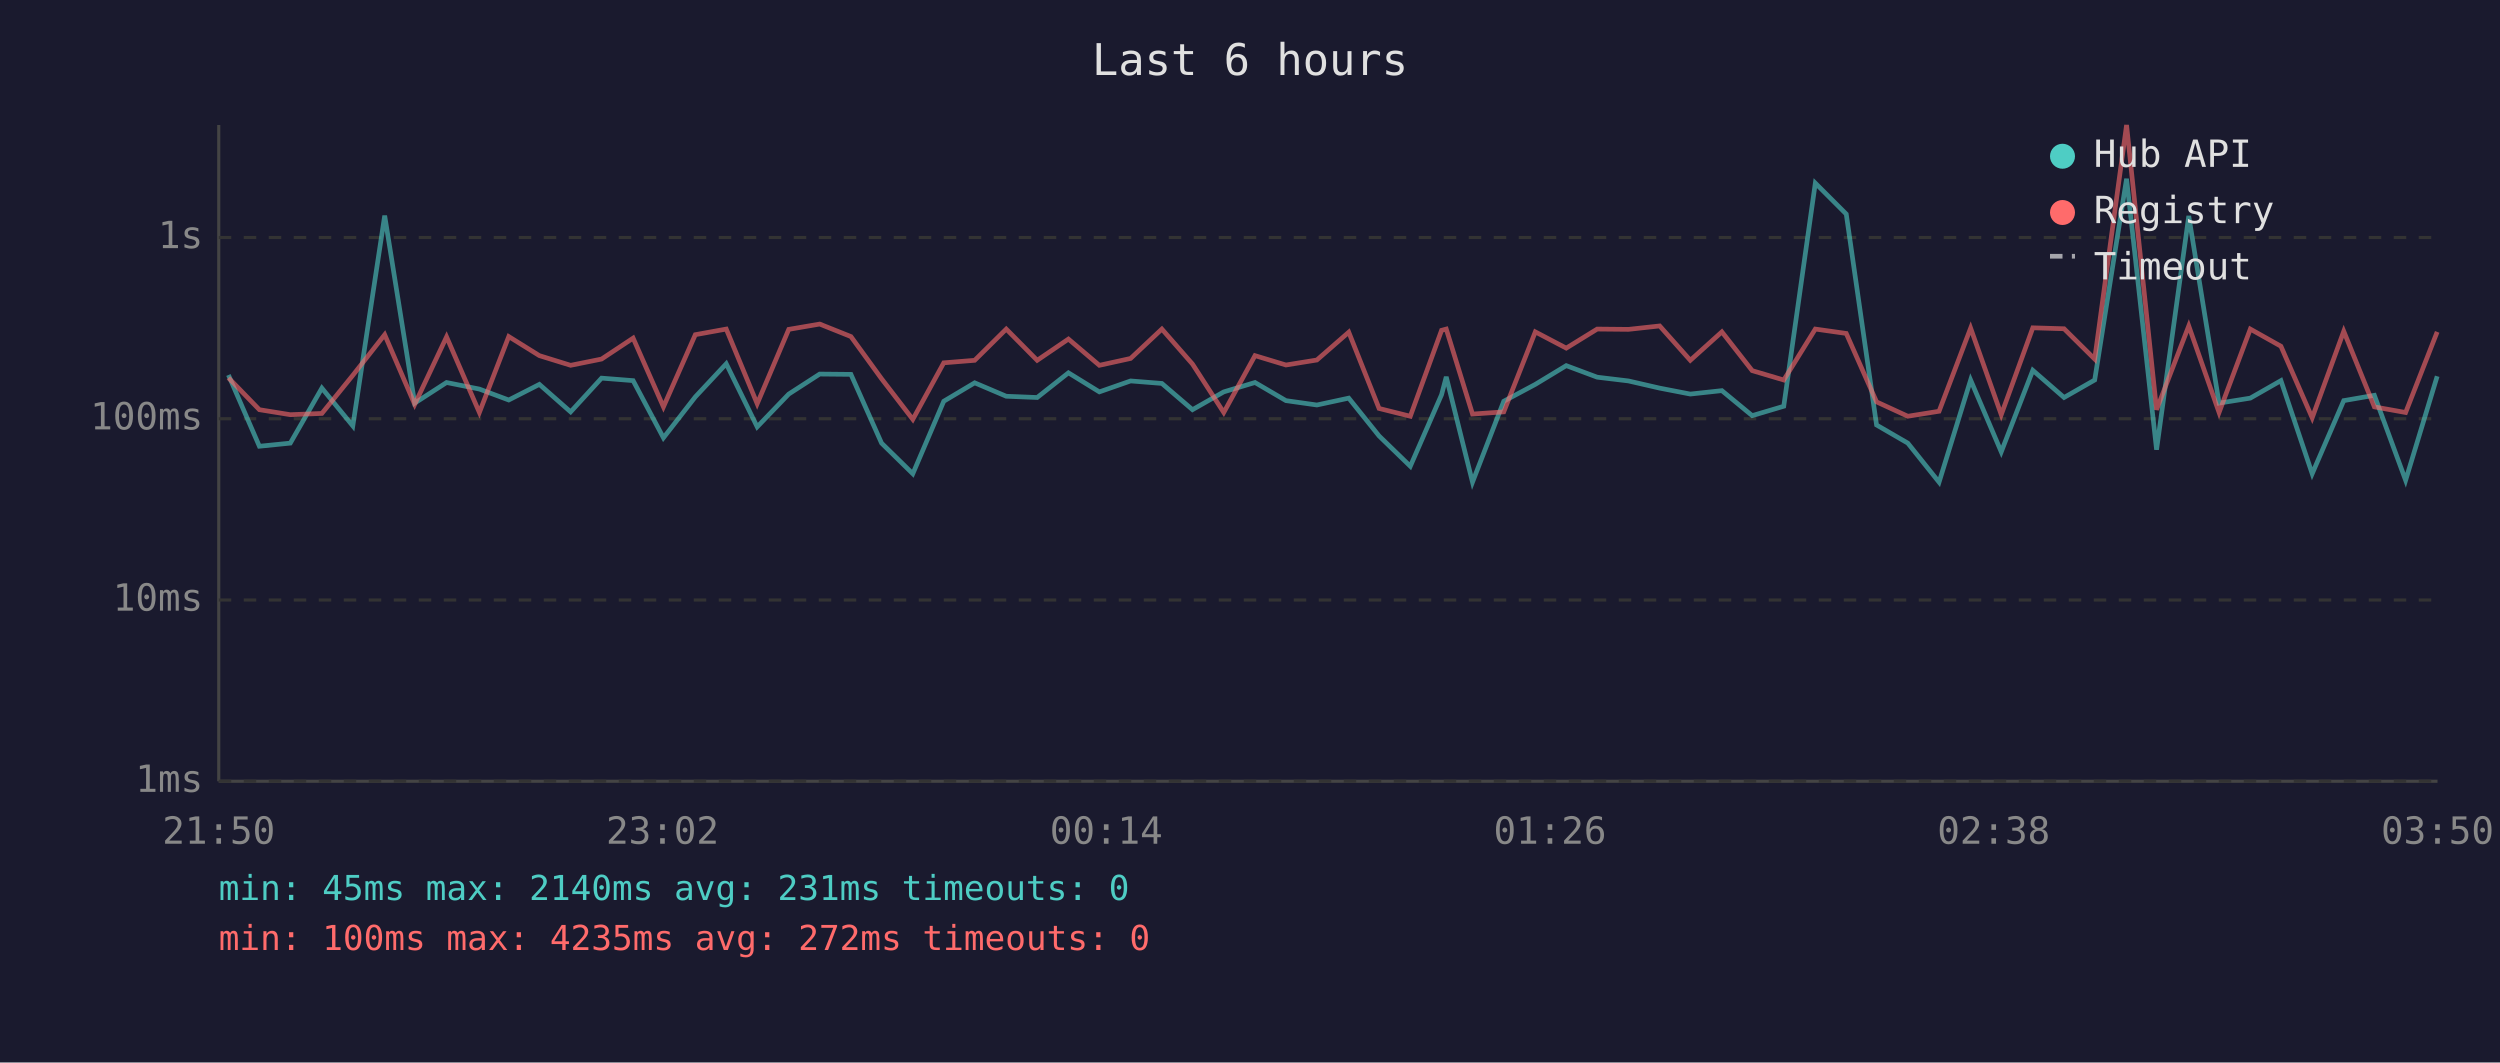
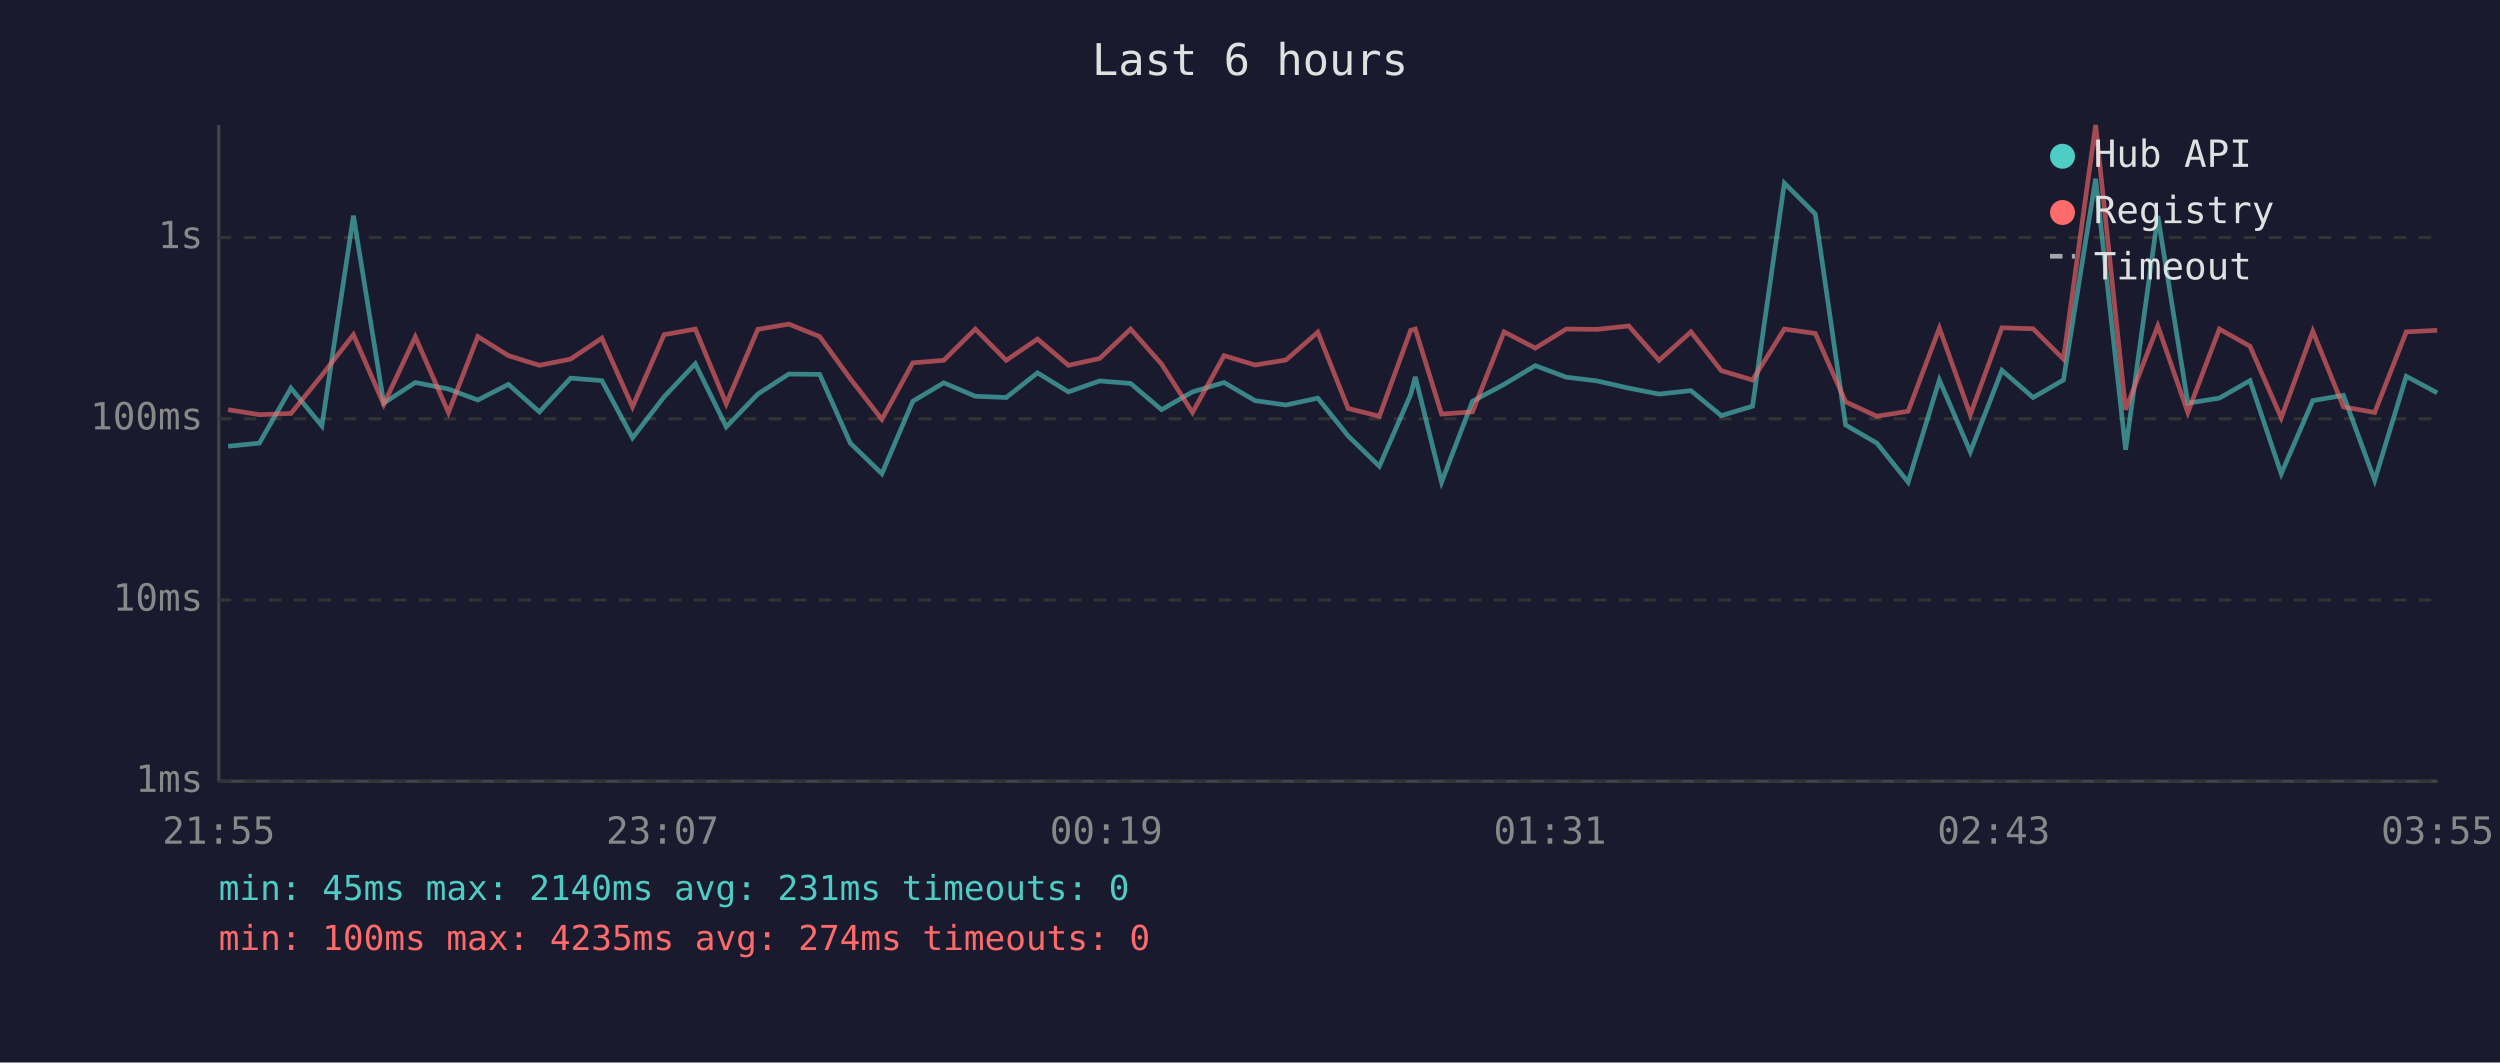
<svg xmlns="http://www.w3.org/2000/svg" viewBox="0 0 800 340" font-family="monospace" font-size="12">
  <rect width="800" height="340" fill="#1a1a2e" />
  <text x="400" y="24" fill="#e0e0e0" font-size="14" text-anchor="middle">Last 6 hours</text>
  <line x1="70" y1="40" x2="70" y2="250" stroke="#444" stroke-width="1" />
  <line x1="70" y1="250" x2="780" y2="250" stroke="#444" stroke-width="1" />
  <line x1="70" y1="250" x2="780" y2="250" stroke="#333" stroke-width="1" stroke-dasharray="4" />
  <text x="65" y="250" fill="#888" text-anchor="end" dominant-baseline="middle">1ms</text>
  <line x1="70" y1="192" x2="780" y2="192" stroke="#333" stroke-width="1" stroke-dasharray="4" />
  <text x="65" y="192" fill="#888" text-anchor="end" dominant-baseline="middle">10ms</text>
  <line x1="70" y1="134" x2="780" y2="134" stroke="#333" stroke-width="1" stroke-dasharray="4" />
  <text x="65" y="134" fill="#888" text-anchor="end" dominant-baseline="middle">100ms</text>
  <line x1="70" y1="76" x2="780" y2="76" stroke="#333" stroke-width="1" stroke-dasharray="4" />
  <text x="65" y="76" fill="#888" text-anchor="end" dominant-baseline="middle">1s</text>
-   <text x="70" y="270" fill="#888" text-anchor="middle">21:50</text>
-   <text x="212" y="270" fill="#888" text-anchor="middle">23:02</text>
-   <text x="354" y="270" fill="#888" text-anchor="middle">00:14</text>
-   <text x="496" y="270" fill="#888" text-anchor="middle">01:26</text>
-   <text x="638" y="270" fill="#888" text-anchor="middle">02:38</text>
-   <text x="780" y="270" fill="#888" text-anchor="middle">03:50</text>
-   <polyline points="73.1,120.0 83.0,142.8 92.9,141.8 103.0,124.2 112.9,136.3 123.1,69.0 132.7,129.0 142.9,122.4 153.4,124.5 162.8,128.0 172.6,123.0 182.6,131.8 192.5,121.0 202.6,121.8 212.3,140.1 222.5,127.0 232.4,116.4 242.3,136.6 252.4,126.1 262.3,119.7 272.3,119.8 282.1,141.8 292.1,151.6 302.0,128.4 311.9,122.5 322.0,126.8 331.9,127.2 341.9,119.3 351.8,125.4 361.8,121.9 371.8,122.7 381.6,131.1 391.6,125.4 401.6,122.4 411.5,128.2 421.4,129.6 431.6,127.4 441.3,139.5 451.3,149.2 461.3,126.3 462.8,120.6 471.2,154.3 481.2,128.4 491.3,123.0 501.2,117.0 511.1,120.7 521.1,121.9 531.1,124.2 540.9,126.1 551.0,125.0 560.7,133.0 570.8,130.0 580.9,58.6 590.8,68.5 600.5,136.0 610.5,141.8 620.5,154.3 630.6,121.6 640.4,144.6 650.5,118.5 660.5,127.2 670.3,121.6 680.5,57.2 690.1,143.9 700.4,69.1 710.1,129.0 720.1,127.4 729.9,121.8 739.9,151.6 750.0,128.2 759.8,126.5 769.8,153.7 779.9,120.4" fill="none" stroke="#4ecdc4" stroke-width="1.5" opacity="0.6" />
-   <polyline points="73.1,120.9 83.0,131.1 92.9,132.7 103.0,132.3 112.9,120.1 123.1,107.1 132.7,129.4 142.9,107.8 153.4,132.0 162.8,107.7 172.6,113.8 182.6,116.9 192.5,114.9 202.6,108.2 212.3,130.2 222.5,107.1 232.4,105.3 242.3,129.2 252.4,105.4 262.3,103.7 272.3,107.7 282.1,121.2 292.1,134.2 302.0,116.1 311.9,115.3 322.0,105.3 331.9,115.3 341.9,108.5 351.8,116.9 361.8,114.7 371.8,105.3 381.6,116.5 391.6,132.0 401.6,113.8 411.5,116.8 421.4,115.2 431.6,106.3 441.3,130.7 451.3,133.2 461.3,105.7 462.8,105.3 471.2,132.5 481.2,131.8 491.3,106.2 501.2,111.4 511.1,105.3 521.1,105.4 531.1,104.3 540.9,115.3 551.0,106.2 560.7,118.6 570.8,121.6 580.9,105.3 590.8,106.7 600.5,128.6 610.5,133.2 620.5,131.6 630.6,105.0 640.4,132.7 650.5,104.9 660.5,105.2 670.3,114.9 680.5,40.0 690.1,131.1 700.4,104.3 710.1,132.0 720.1,105.3 729.9,110.8 739.9,133.7 750.0,106.0 759.8,130.2 769.8,132.0 779.9,106.2" fill="none" stroke="#ff6b6b" stroke-width="1.5" opacity="0.6" />
+   <text x="70" y="270" fill="#888" text-anchor="middle">21:55</text>
+   <text x="212" y="270" fill="#888" text-anchor="middle">23:07</text>
+   <text x="354" y="270" fill="#888" text-anchor="middle">00:19</text>
+   <text x="496" y="270" fill="#888" text-anchor="middle">01:31</text>
+   <text x="638" y="270" fill="#888" text-anchor="middle">02:43</text>
+   <text x="780" y="270" fill="#888" text-anchor="middle">03:55</text>
+   <polyline points="73.0,142.8 83.0,141.8 93.1,124.2 103.0,136.3 113.1,69.0 122.8,129.0 132.9,122.4 143.5,124.5 152.9,128.0 162.7,123.0 172.6,131.8 182.6,121.0 192.6,121.8 202.4,140.1 212.5,127.0 222.5,116.4 232.4,136.6 242.5,126.1 252.4,119.7 262.3,119.8 272.1,141.8 282.2,151.6 292.1,128.4 302.0,122.5 312.1,126.8 322.0,127.2 332.0,119.3 341.9,125.4 351.9,121.9 361.8,122.7 371.7,131.1 381.6,125.4 391.7,122.4 401.6,128.2 411.5,129.6 421.7,127.4 431.4,139.5 441.4,149.2 451.4,126.3 452.9,120.6 461.3,154.3 471.2,128.4 481.3,123.0 491.3,117.0 501.2,120.7 511.1,121.9 521.2,124.2 530.9,126.1 541.1,125.0 550.8,133.0 560.8,130.0 571.0,58.6 580.9,68.5 590.6,136.0 600.6,141.8 610.6,154.3 620.6,121.6 630.5,144.6 640.6,118.5 650.6,127.2 660.3,121.6 670.6,57.2 680.2,143.9 690.5,69.1 700.1,129.0 710.2,127.4 720.0,121.8 730.0,151.6 740.1,128.2 749.9,126.5 759.9,153.7 770.0,120.4 779.9,125.7" fill="none" stroke="#4ecdc4" stroke-width="1.5" opacity="0.6" />
+   <polyline points="73.0,131.1 83.0,132.7 93.1,132.3 103.0,120.1 113.1,107.1 122.8,129.4 132.9,107.8 143.5,132.0 152.9,107.7 162.7,113.8 172.6,116.9 182.6,114.9 192.6,108.2 202.4,130.2 212.5,107.1 222.5,105.3 232.4,129.2 242.5,105.4 252.4,103.7 262.3,107.7 272.1,121.2 282.2,134.2 292.1,116.1 302.0,115.3 312.1,105.3 322.0,115.3 332.0,108.5 341.9,116.9 351.9,114.7 361.8,105.3 371.7,116.5 381.6,132.0 391.7,113.8 401.6,116.8 411.5,115.2 421.7,106.3 431.4,130.7 441.4,133.2 451.4,105.7 452.9,105.3 461.3,132.5 471.2,131.8 481.3,106.2 491.3,111.4 501.2,105.3 511.1,105.4 521.2,104.3 530.9,115.3 541.1,106.2 550.8,118.6 560.8,121.6 571.0,105.3 580.9,106.7 590.6,128.6 600.6,133.2 610.6,131.6 620.6,105.0 630.5,132.7 640.6,104.9 650.6,105.2 660.3,114.9 670.6,40.0 680.2,131.1 690.5,104.3 700.1,132.0 710.2,105.3 720.0,110.8 730.0,133.7 740.1,106.0 749.9,130.2 759.9,132.0 770.0,106.2 779.9,105.7" fill="none" stroke="#ff6b6b" stroke-width="1.5" opacity="0.6" />
  <circle cx="660" cy="50" r="4" fill="#4ecdc4" />
  <text x="670" y="50" fill="#e0e0e0" dominant-baseline="middle">Hub API</text>
  <circle cx="660" cy="68" r="4" fill="#ff6b6b" />
  <text x="670" y="68" fill="#e0e0e0" dominant-baseline="middle">Registry</text>
  <line x1="656" y1="82" x2="664" y2="82" stroke="#e0e0e0" stroke-width="1.5" stroke-dasharray="4,3" opacity="0.7" />
  <text x="670" y="86" fill="#e0e0e0" dominant-baseline="middle">Timeout</text>
  <text x="70" y="288" fill="#4ecdc4" font-size="11">min: 45ms  max: 2140ms  avg: 231ms  timeouts: 0</text>
-   <text x="70" y="304" fill="#ff6b6b" font-size="11">min: 100ms  max: 4235ms  avg: 272ms  timeouts: 0</text>
+   <text x="70" y="304" fill="#ff6b6b" font-size="11">min: 100ms  max: 4235ms  avg: 274ms  timeouts: 0</text>
</svg>
